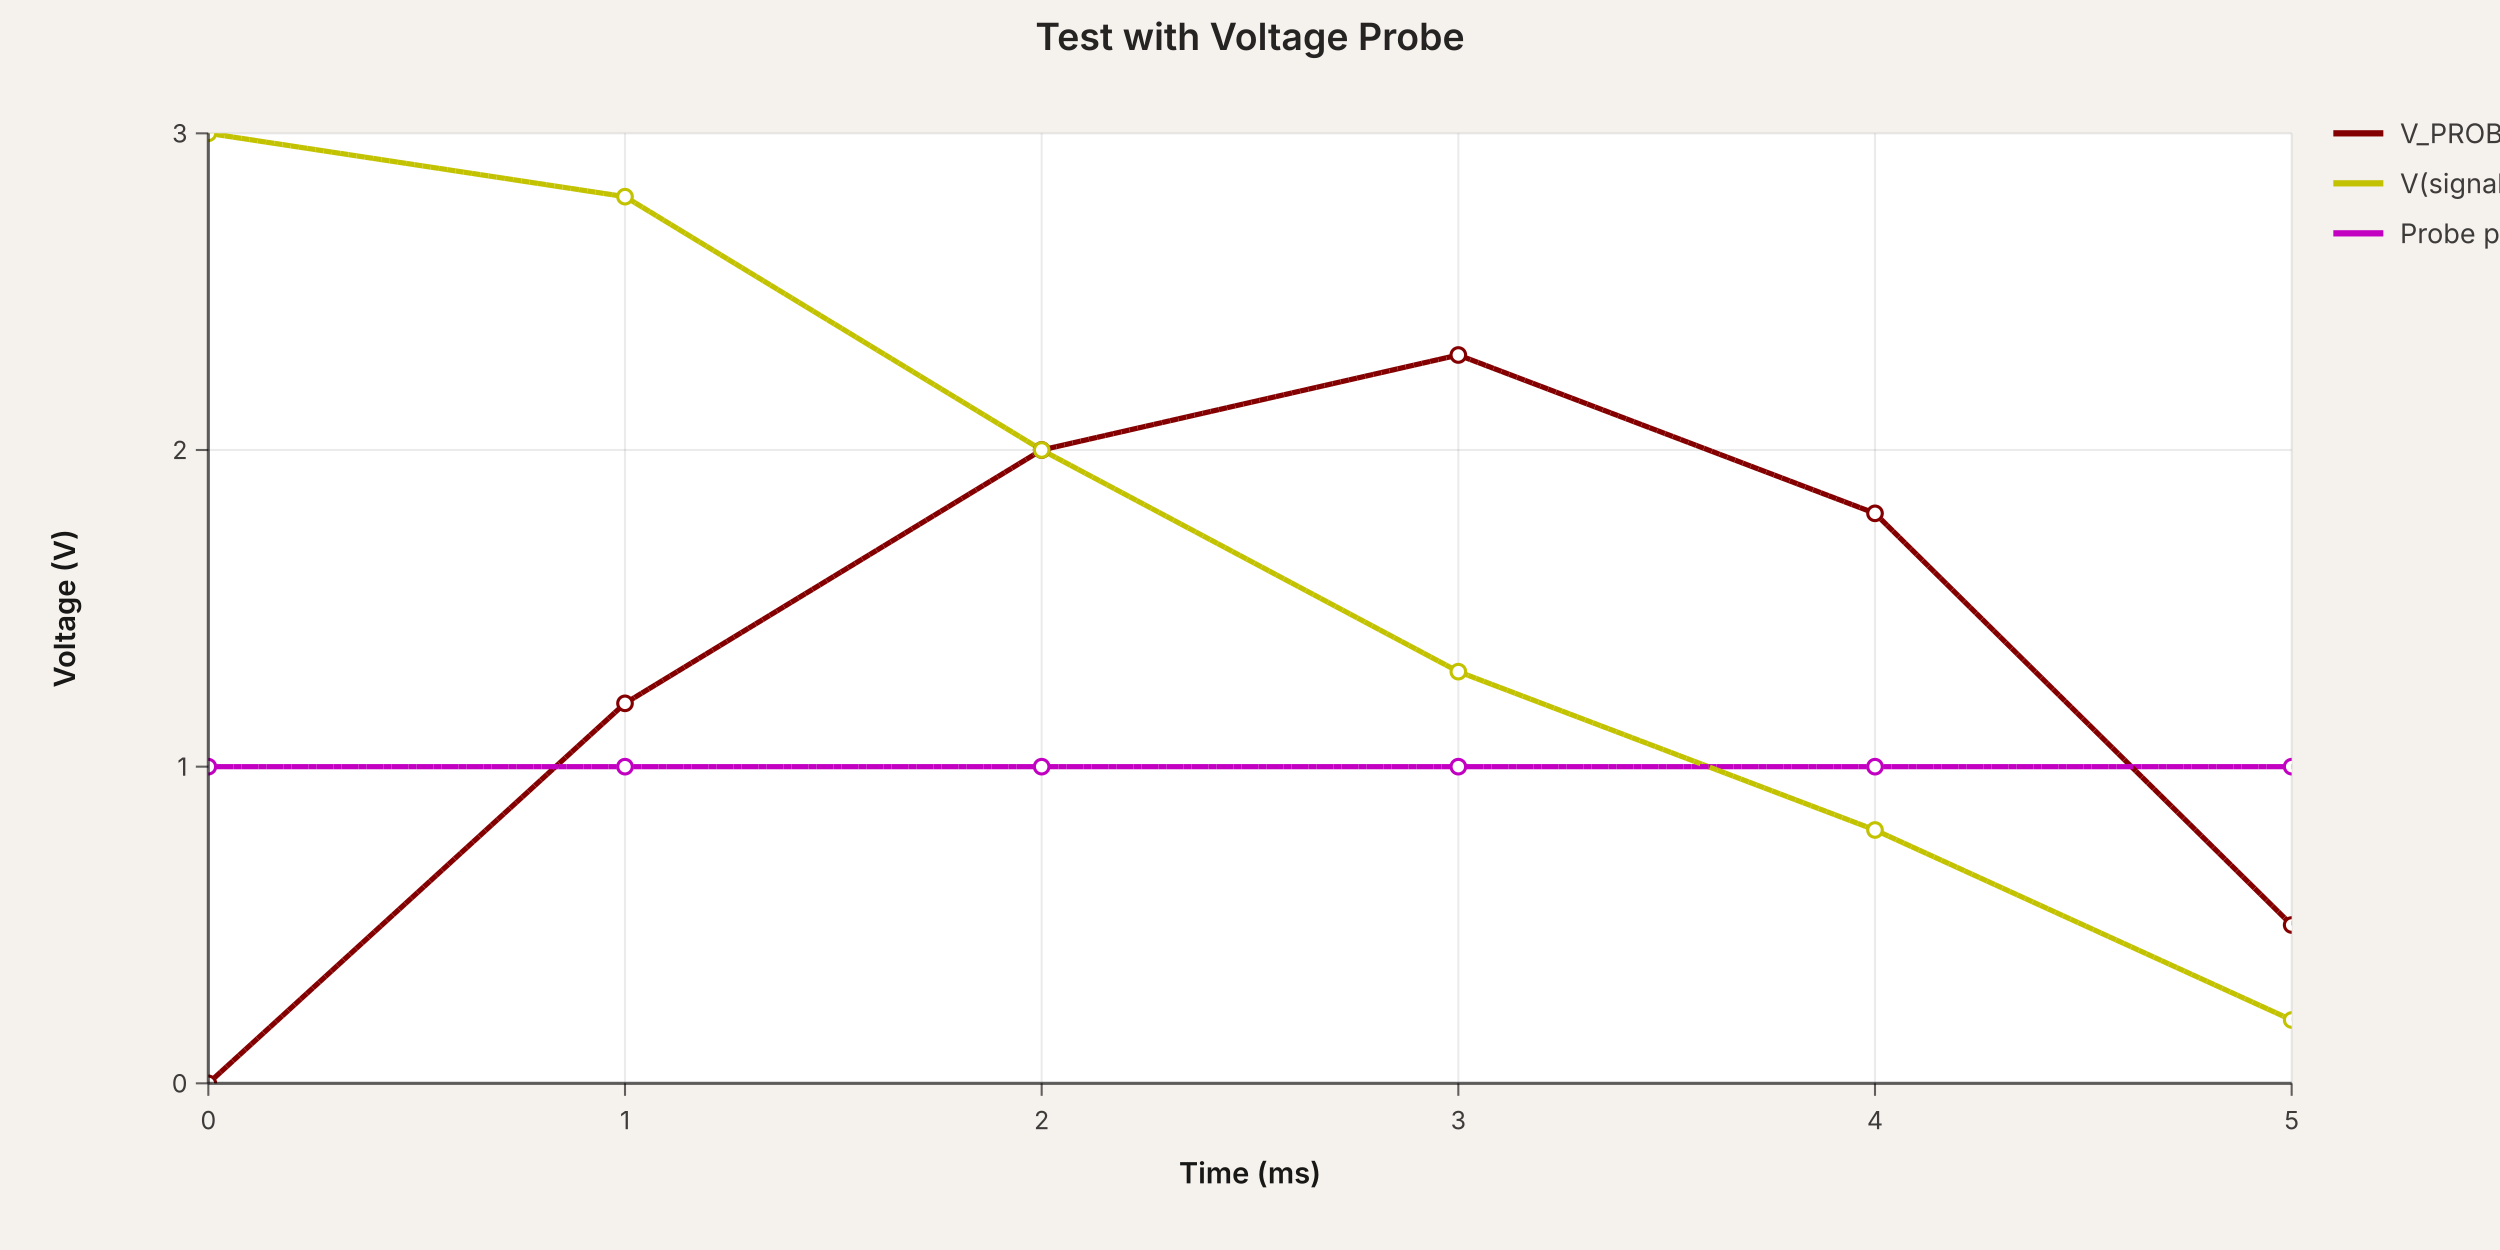
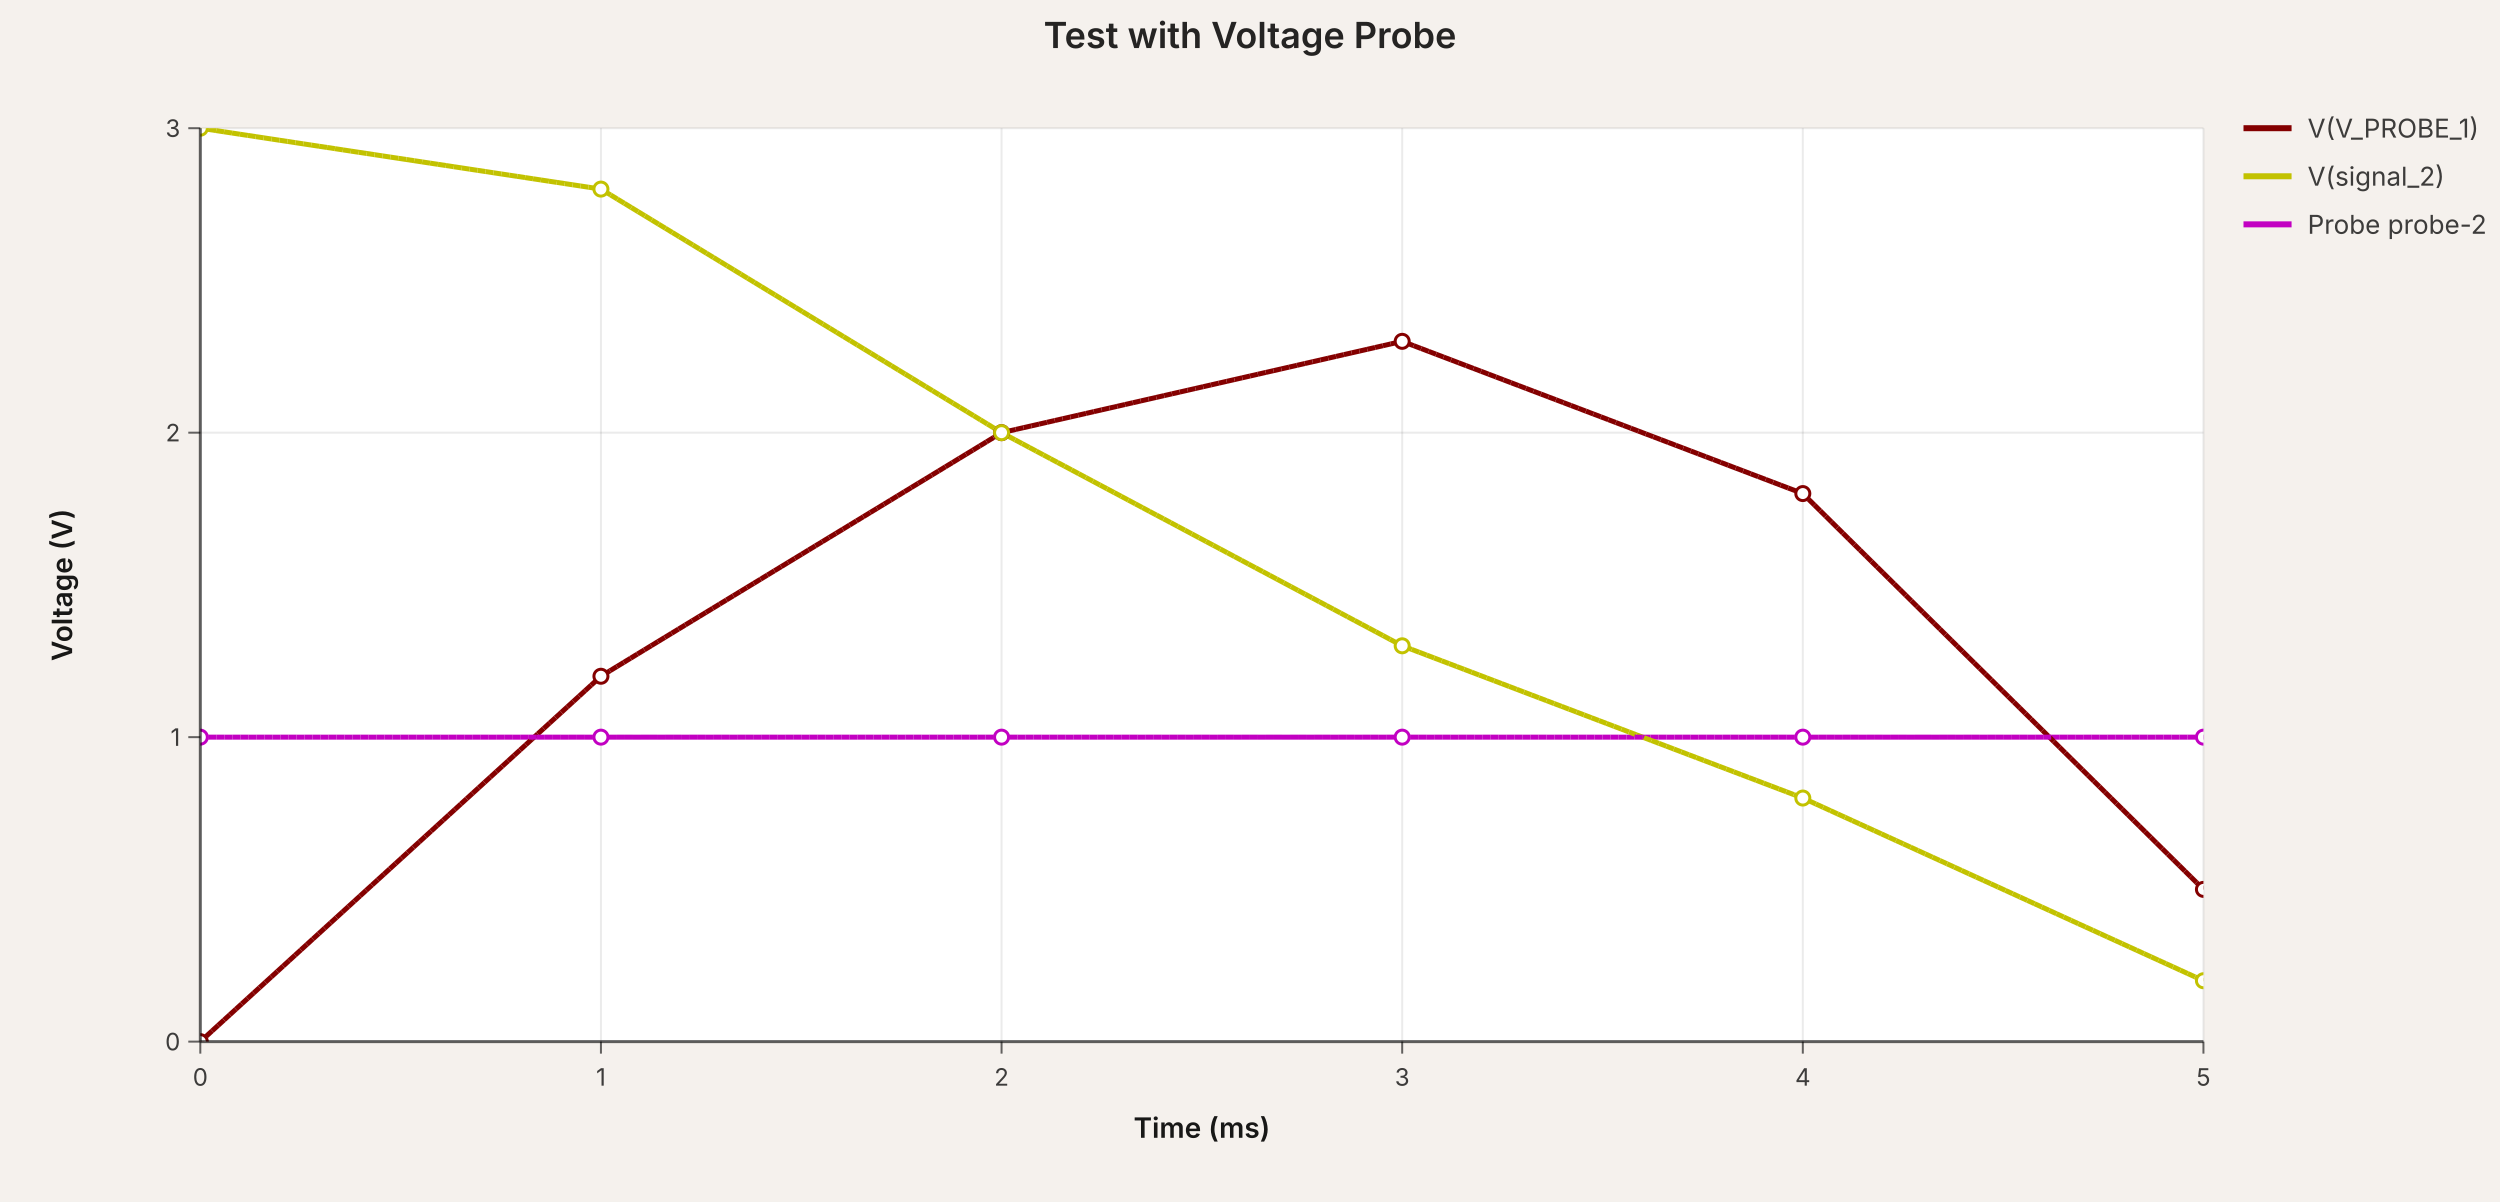
- <svg xmlns="http://www.w3.org/2000/svg" width="1200" height="600" viewBox="0 0 1200 600" data-simulation-experiment-id="exp-probe-test" data-simulation-experiment-name="Test with Voltage Probe">
+ <svg xmlns="http://www.w3.org/2000/svg" width="1248.05" height="600" viewBox="0 0 1248.05 600" data-simulation-experiment-id="exp-probe-test" data-simulation-experiment-name="Test with Voltage Probe">
  <style>
:root { color-scheme: light; }
svg { font-family: 'Inter', 'Helvetica Neue', Arial, sans-serif; }
.background { fill: rgb(245, 241, 237); }
.plot-background { fill: #ffffff; }
.grid-line { stroke: rgba(0, 0, 0, 0.08); stroke-width: 1; }
.axis { stroke: rgba(0, 0, 0, 0.6); stroke-width: 1.5; }
.axis-tick { stroke: rgba(0, 0, 0, 0.6); stroke-width: 1; }
.axis-label { fill: rgba(0, 0, 0, 0.75); font-size: 12px; }
.axis-title { fill: rgba(0, 0, 0, 0.9); font-size: 14px; font-weight: 600; }
.legend-label { fill: rgba(0, 0, 0, 0.75); font-size: 13px; }
.legend-line { stroke-width: 3; }
.simulation-line { fill: none; stroke-width: 2.5; }
.simulation-point { stroke-width: 1.5; fill: #ffffff; }
.chart-title { fill: rgba(0, 0, 0, 0.85); font-size: 18px; font-weight: 600; }
</style>
-   <rect class="background" x="0" y="0" width="1200" height="600" />
+   <rect class="background" x="0" y="0" width="1248.05" height="600" />
  <defs>
    <clipPath id="simulation-graph-exp-probe-test">
      <rect x="100" y="64" width="1000" height="456" />
    </clipPath>
  </defs>
  <rect class="plot-background" x="100" y="64" width="1000" height="456" />
  <g class="grid">
    <line class="grid-line grid-line-x" x1="100" y1="64" x2="100" y2="520" />
    <line class="grid-line grid-line-x" x1="300" y1="64" x2="300" y2="520" />
    <line class="grid-line grid-line-x" x1="500" y1="64" x2="500" y2="520" />
    <line class="grid-line grid-line-x" x1="700" y1="64" x2="700" y2="520" />
    <line class="grid-line grid-line-x" x1="900" y1="64" x2="900" y2="520" />
    <line class="grid-line grid-line-x" x1="1100" y1="64" x2="1100" y2="520" />
    <line class="grid-line grid-line-y" x1="100" y1="520" x2="1100" y2="520" />
    <line class="grid-line grid-line-y" x1="100" y1="368" x2="1100" y2="368" />
    <line class="grid-line grid-line-y" x1="100" y1="216" x2="1100" y2="216" />
    <line class="grid-line grid-line-y" x1="100" y1="64" x2="1100" y2="64" />
  </g>
  <g class="data-series">
-     <path class="simulation-line" d="M 100 520 L 300 337.6 L 500 216 L 700 170.4 L 900 246.4 L 1100 444" stroke="rgb(132, 0, 0)" clip-path="url(#simulation-graph-exp-probe-test)" data-simulation-transient-voltage-graph-id="graph-1" data-schematic-voltage-probe-id="probe-1" stroke-dasharray="4 8" stroke-dashoffset="0" />
-     <path class="simulation-line" d="M 100 64 L 300 94.4 L 500 216 L 700 322.4 L 900 398.4 L 1100 489.6" stroke="rgb(194, 194, 0)" clip-path="url(#simulation-graph-exp-probe-test)" data-simulation-transient-voltage-graph-id="graph-2" data-schematic-voltage-probe-id="probe-does-not-exist" stroke-dasharray="4 8" stroke-dashoffset="4" />
-     <path class="simulation-line" d="M 100 368 L 300 368 L 500 368 L 700 368 L 900 368 L 1100 368" stroke="rgb(194, 0, 194)" clip-path="url(#simulation-graph-exp-probe-test)" data-simulation-transient-voltage-graph-id="graph-3" data-schematic-voltage-probe-id="probe-2" stroke-dasharray="4 8" stroke-dashoffset="8" />
-     <path class="simulation-line" d="M 100 520 L 300 337.6 L 500 216 L 700 170.4 L 900 246.4 L 1100 444" stroke="rgb(132, 0, 0)" clip-path="url(#simulation-graph-exp-probe-test)" data-simulation-transient-voltage-graph-id="graph-1" data-schematic-voltage-probe-id="probe-1" stroke-dasharray="4 8" stroke-dashoffset="4" />
-     <path class="simulation-line" d="M 100 64 L 300 94.4 L 500 216 L 700 322.4 L 900 398.4 L 1100 489.6" stroke="rgb(194, 194, 0)" clip-path="url(#simulation-graph-exp-probe-test)" data-simulation-transient-voltage-graph-id="graph-2" data-schematic-voltage-probe-id="probe-does-not-exist" stroke-dasharray="4 8" stroke-dashoffset="8" />
-     <path class="simulation-line" d="M 100 368 L 300 368 L 500 368 L 700 368 L 900 368 L 1100 368" stroke="rgb(194, 0, 194)" clip-path="url(#simulation-graph-exp-probe-test)" data-simulation-transient-voltage-graph-id="graph-3" data-schematic-voltage-probe-id="probe-2" stroke-dasharray="4 8" stroke-dashoffset="0" />
-     <path class="simulation-line" d="M 100 520 L 300 337.6 L 500 216 L 700 170.4 L 900 246.4 L 1100 444" stroke="rgb(132, 0, 0)" clip-path="url(#simulation-graph-exp-probe-test)" data-simulation-transient-voltage-graph-id="graph-1" data-schematic-voltage-probe-id="probe-1" stroke-dasharray="4 8" stroke-dashoffset="8" />
-     <path class="simulation-line" d="M 100 64 L 300 94.4 L 500 216 L 700 322.4 L 900 398.4 L 1100 489.6" stroke="rgb(194, 194, 0)" clip-path="url(#simulation-graph-exp-probe-test)" data-simulation-transient-voltage-graph-id="graph-2" data-schematic-voltage-probe-id="probe-does-not-exist" stroke-dasharray="4 8" stroke-dashoffset="0" />
-     <path class="simulation-line" d="M 100 368 L 300 368 L 500 368 L 700 368 L 900 368 L 1100 368" stroke="rgb(194, 0, 194)" clip-path="url(#simulation-graph-exp-probe-test)" data-simulation-transient-voltage-graph-id="graph-3" data-schematic-voltage-probe-id="probe-2" stroke-dasharray="4 8" stroke-dashoffset="4" />
+     <path class="simulation-line" d="M 100 520 L 300 337.6 L 500 216 L 700 170.4 L 900 246.4 L 1100 444" stroke="rgb(132, 0, 0)" clip-path="url(#simulation-graph-exp-probe-test)" data-simulation-transient-voltage-graph-id="graph-1" data-simulation-voltage-probe-id="probe-1" stroke-dasharray="4 8" stroke-dashoffset="0" />
+     <path class="simulation-line" d="M 100 64 L 300 94.4 L 500 216 L 700 322.4 L 900 398.4 L 1100 489.6" stroke="rgb(194, 194, 0)" clip-path="url(#simulation-graph-exp-probe-test)" data-simulation-transient-voltage-graph-id="graph-2" data-simulation-voltage-probe-id="probe-does-not-exist" stroke-dasharray="4 8" stroke-dashoffset="4" />
+     <path class="simulation-line" d="M 100 368 L 300 368 L 500 368 L 700 368 L 900 368 L 1100 368" stroke="rgb(194, 0, 194)" clip-path="url(#simulation-graph-exp-probe-test)" data-simulation-transient-voltage-graph-id="graph-3" data-simulation-voltage-probe-id="probe-2" stroke-dasharray="4 8" stroke-dashoffset="8" />
+     <path class="simulation-line" d="M 100 520 L 300 337.6 L 500 216 L 700 170.4 L 900 246.4 L 1100 444" stroke="rgb(132, 0, 0)" clip-path="url(#simulation-graph-exp-probe-test)" data-simulation-transient-voltage-graph-id="graph-1" data-simulation-voltage-probe-id="probe-1" stroke-dasharray="4 8" stroke-dashoffset="4" />
+     <path class="simulation-line" d="M 100 64 L 300 94.4 L 500 216 L 700 322.4 L 900 398.4 L 1100 489.6" stroke="rgb(194, 194, 0)" clip-path="url(#simulation-graph-exp-probe-test)" data-simulation-transient-voltage-graph-id="graph-2" data-simulation-voltage-probe-id="probe-does-not-exist" stroke-dasharray="4 8" stroke-dashoffset="8" />
+     <path class="simulation-line" d="M 100 368 L 300 368 L 500 368 L 700 368 L 900 368 L 1100 368" stroke="rgb(194, 0, 194)" clip-path="url(#simulation-graph-exp-probe-test)" data-simulation-transient-voltage-graph-id="graph-3" data-simulation-voltage-probe-id="probe-2" stroke-dasharray="4 8" stroke-dashoffset="0" />
+     <path class="simulation-line" d="M 100 520 L 300 337.6 L 500 216 L 700 170.4 L 900 246.4 L 1100 444" stroke="rgb(132, 0, 0)" clip-path="url(#simulation-graph-exp-probe-test)" data-simulation-transient-voltage-graph-id="graph-1" data-simulation-voltage-probe-id="probe-1" stroke-dasharray="4 8" stroke-dashoffset="8" />
+     <path class="simulation-line" d="M 100 64 L 300 94.4 L 500 216 L 700 322.4 L 900 398.4 L 1100 489.6" stroke="rgb(194, 194, 0)" clip-path="url(#simulation-graph-exp-probe-test)" data-simulation-transient-voltage-graph-id="graph-2" data-simulation-voltage-probe-id="probe-does-not-exist" stroke-dasharray="4 8" stroke-dashoffset="0" />
+     <path class="simulation-line" d="M 100 368 L 300 368 L 500 368 L 700 368 L 900 368 L 1100 368" stroke="rgb(194, 0, 194)" clip-path="url(#simulation-graph-exp-probe-test)" data-simulation-transient-voltage-graph-id="graph-3" data-simulation-voltage-probe-id="probe-2" stroke-dasharray="4 8" stroke-dashoffset="4" />
    <circle class="simulation-point" cx="100" cy="520" r="3.5" stroke="rgb(132, 0, 0)" fill="#ffffff" clip-path="url(#simulation-graph-exp-probe-test)" />
    <circle class="simulation-point" cx="300" cy="337.6" r="3.5" stroke="rgb(132, 0, 0)" fill="#ffffff" clip-path="url(#simulation-graph-exp-probe-test)" />
    <circle class="simulation-point" cx="500" cy="216" r="3.5" stroke="rgb(132, 0, 0)" fill="#ffffff" clip-path="url(#simulation-graph-exp-probe-test)" />
    <circle class="simulation-point" cx="700" cy="170.4" r="3.5" stroke="rgb(132, 0, 0)" fill="#ffffff" clip-path="url(#simulation-graph-exp-probe-test)" />
    <circle class="simulation-point" cx="900" cy="246.4" r="3.5" stroke="rgb(132, 0, 0)" fill="#ffffff" clip-path="url(#simulation-graph-exp-probe-test)" />
    <circle class="simulation-point" cx="1100" cy="444" r="3.5" stroke="rgb(132, 0, 0)" fill="#ffffff" clip-path="url(#simulation-graph-exp-probe-test)" />
    <circle class="simulation-point" cx="100" cy="64" r="3.5" stroke="rgb(194, 194, 0)" fill="#ffffff" clip-path="url(#simulation-graph-exp-probe-test)" />
    <circle class="simulation-point" cx="300" cy="94.4" r="3.5" stroke="rgb(194, 194, 0)" fill="#ffffff" clip-path="url(#simulation-graph-exp-probe-test)" />
    <circle class="simulation-point" cx="500" cy="216" r="3.5" stroke="rgb(194, 194, 0)" fill="#ffffff" clip-path="url(#simulation-graph-exp-probe-test)" />
    <circle class="simulation-point" cx="700" cy="322.4" r="3.5" stroke="rgb(194, 194, 0)" fill="#ffffff" clip-path="url(#simulation-graph-exp-probe-test)" />
    <circle class="simulation-point" cx="900" cy="398.4" r="3.5" stroke="rgb(194, 194, 0)" fill="#ffffff" clip-path="url(#simulation-graph-exp-probe-test)" />
    <circle class="simulation-point" cx="1100" cy="489.6" r="3.5" stroke="rgb(194, 194, 0)" fill="#ffffff" clip-path="url(#simulation-graph-exp-probe-test)" />
    <circle class="simulation-point" cx="100" cy="368" r="3.5" stroke="rgb(194, 0, 194)" fill="#ffffff" clip-path="url(#simulation-graph-exp-probe-test)" />
    <circle class="simulation-point" cx="300" cy="368" r="3.5" stroke="rgb(194, 0, 194)" fill="#ffffff" clip-path="url(#simulation-graph-exp-probe-test)" />
    <circle class="simulation-point" cx="500" cy="368" r="3.5" stroke="rgb(194, 0, 194)" fill="#ffffff" clip-path="url(#simulation-graph-exp-probe-test)" />
    <circle class="simulation-point" cx="700" cy="368" r="3.5" stroke="rgb(194, 0, 194)" fill="#ffffff" clip-path="url(#simulation-graph-exp-probe-test)" />
    <circle class="simulation-point" cx="900" cy="368" r="3.5" stroke="rgb(194, 0, 194)" fill="#ffffff" clip-path="url(#simulation-graph-exp-probe-test)" />
    <circle class="simulation-point" cx="1100" cy="368" r="3.5" stroke="rgb(194, 0, 194)" fill="#ffffff" clip-path="url(#simulation-graph-exp-probe-test)" />
  </g>
  <g class="axes">
    <line class="axis axis-x" x1="100" y1="520" x2="1100" y2="520" />
    <line class="axis axis-y" x1="100" y1="64" x2="100" y2="520" />
    <line class="axis-tick axis-tick-x" x1="100" y1="520" x2="100" y2="526" />
    <text class="axis-label axis-label-x" x="100" y="542" text-anchor="middle">0</text>
    <line class="axis-tick axis-tick-x" x1="300" y1="520" x2="300" y2="526" />
    <text class="axis-label axis-label-x" x="300" y="542" text-anchor="middle">1</text>
    <line class="axis-tick axis-tick-x" x1="500" y1="520" x2="500" y2="526" />
    <text class="axis-label axis-label-x" x="500" y="542" text-anchor="middle">2</text>
    <line class="axis-tick axis-tick-x" x1="700" y1="520" x2="700" y2="526" />
    <text class="axis-label axis-label-x" x="700" y="542" text-anchor="middle">3</text>
    <line class="axis-tick axis-tick-x" x1="900" y1="520" x2="900" y2="526" />
    <text class="axis-label axis-label-x" x="900" y="542" text-anchor="middle">4</text>
    <line class="axis-tick axis-tick-x" x1="1100" y1="520" x2="1100" y2="526" />
    <text class="axis-label axis-label-x" x="1100" y="542" text-anchor="middle">5</text>
    <line class="axis-tick axis-tick-y" x1="94" y1="520" x2="100" y2="520" />
    <text class="axis-label axis-label-y" x="90" y="520" text-anchor="end" dominant-baseline="middle">0</text>
    <line class="axis-tick axis-tick-y" x1="94" y1="368" x2="100" y2="368" />
    <text class="axis-label axis-label-y" x="90" y="368" text-anchor="end" dominant-baseline="middle">1</text>
    <line class="axis-tick axis-tick-y" x1="94" y1="216" x2="100" y2="216" />
    <text class="axis-label axis-label-y" x="90" y="216" text-anchor="end" dominant-baseline="middle">2</text>
    <line class="axis-tick axis-tick-y" x1="94" y1="64" x2="100" y2="64" />
    <text class="axis-label axis-label-y" x="90" y="64" text-anchor="end" dominant-baseline="middle">3</text>
    <text class="axis-title axis-title-x" x="600" y="568" text-anchor="middle">Time (ms)</text>
    <text class="axis-title axis-title-y" x="36" y="292" transform="rotate(-90 36 292)" text-anchor="middle">Voltage (V)</text>
  </g>
  <g class="legend">
    <g class="legend-item" transform="translate(1120 64)">
      <line class="legend-line" x1="0" y1="0" x2="24" y2="0" stroke="rgb(132, 0, 0)" />
-       <text class="legend-label" x="32" y="0" dominant-baseline="middle">V_PROBE_1</text>
+       <text class="legend-label" x="32" y="0" dominant-baseline="middle">V(V_PROBE_1)</text>
    </g>
    <g class="legend-item" transform="translate(1120 88)">
      <line class="legend-line" x1="0" y1="0" x2="24" y2="0" stroke="rgb(194, 194, 0)" />
      <text class="legend-label" x="32" y="0" dominant-baseline="middle">V(signal_2)</text>
    </g>
    <g class="legend-item" transform="translate(1120 112)">
      <line class="legend-line" x1="0" y1="0" x2="24" y2="0" stroke="rgb(194, 0, 194)" />
      <text class="legend-label" x="32" y="0" dominant-baseline="middle">Probe probe-2</text>
    </g>
  </g>
-   <text class="chart-title" x="600" y="24" text-anchor="middle">Test with Voltage Probe</text>
+   <text class="chart-title" x="624.025" y="24" text-anchor="middle">Test with Voltage Probe</text>
</svg>
